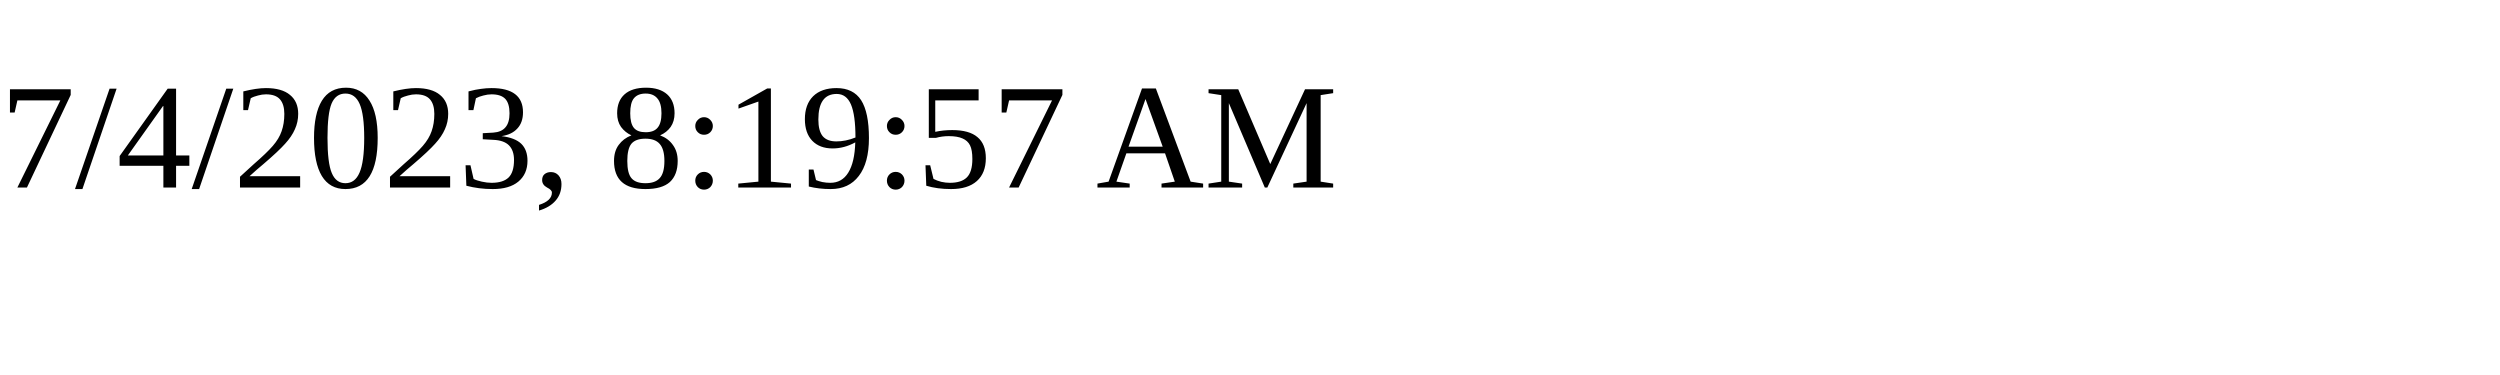
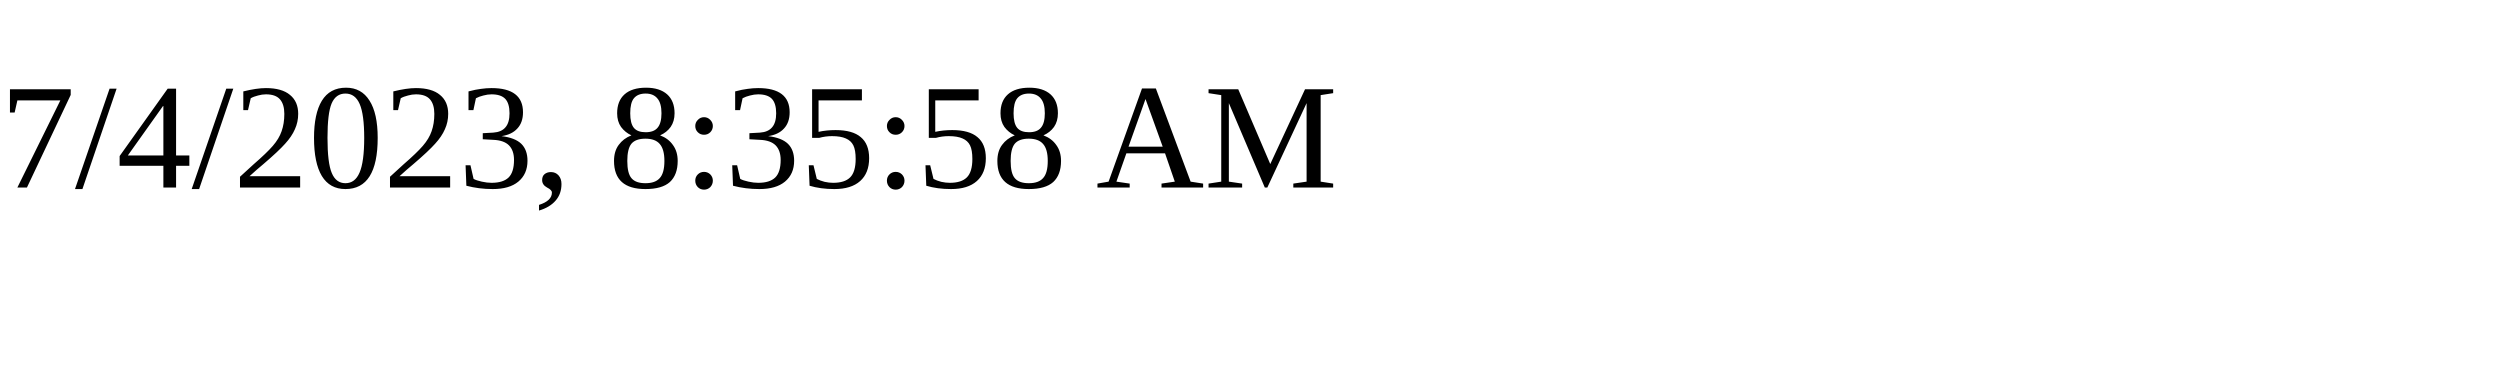
<svg xmlns="http://www.w3.org/2000/svg" height="30" width="200">
-   <text x="0" y="15">7/4/2023, 8:19:57 AM</text>
+   <text x="0" y="15">7/4/2023, 8:35:58 AM</text>
</svg>
